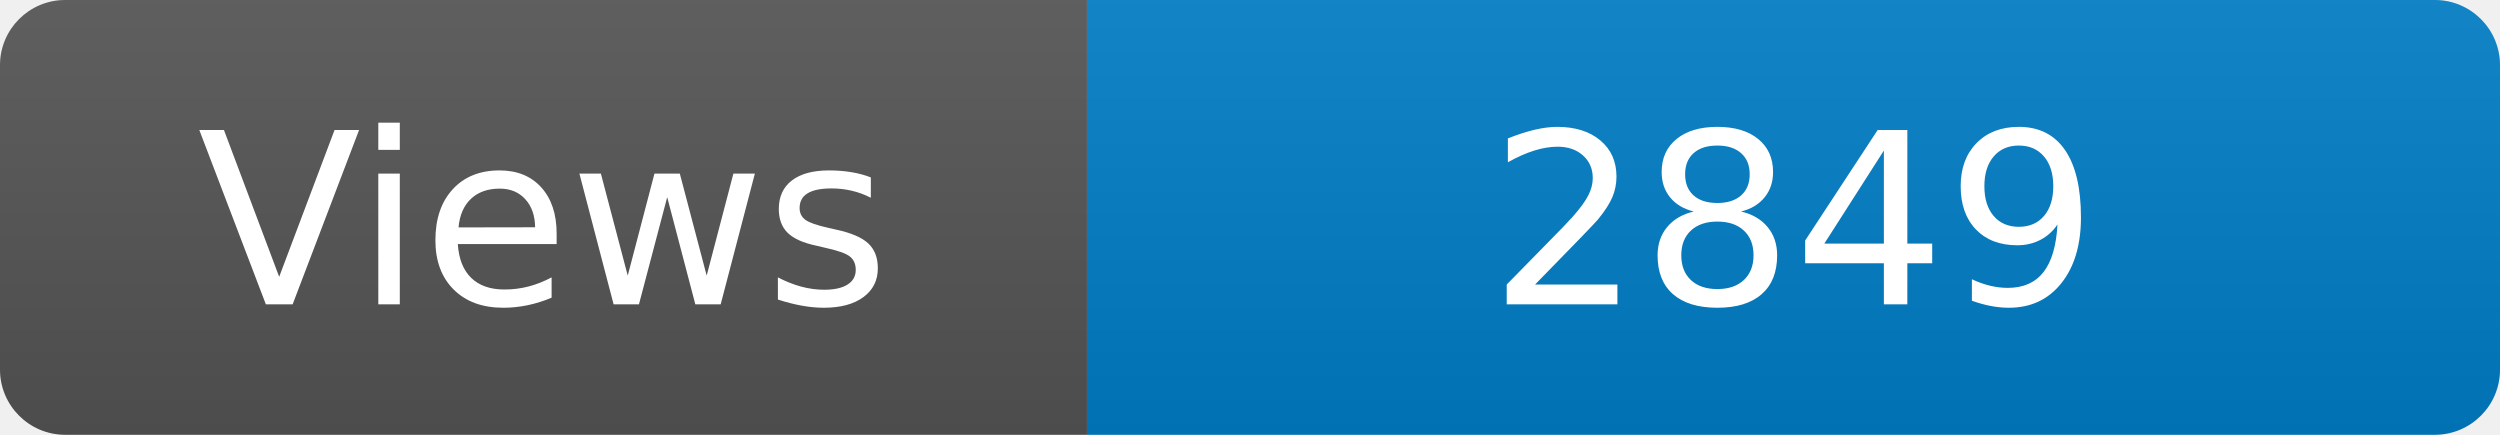
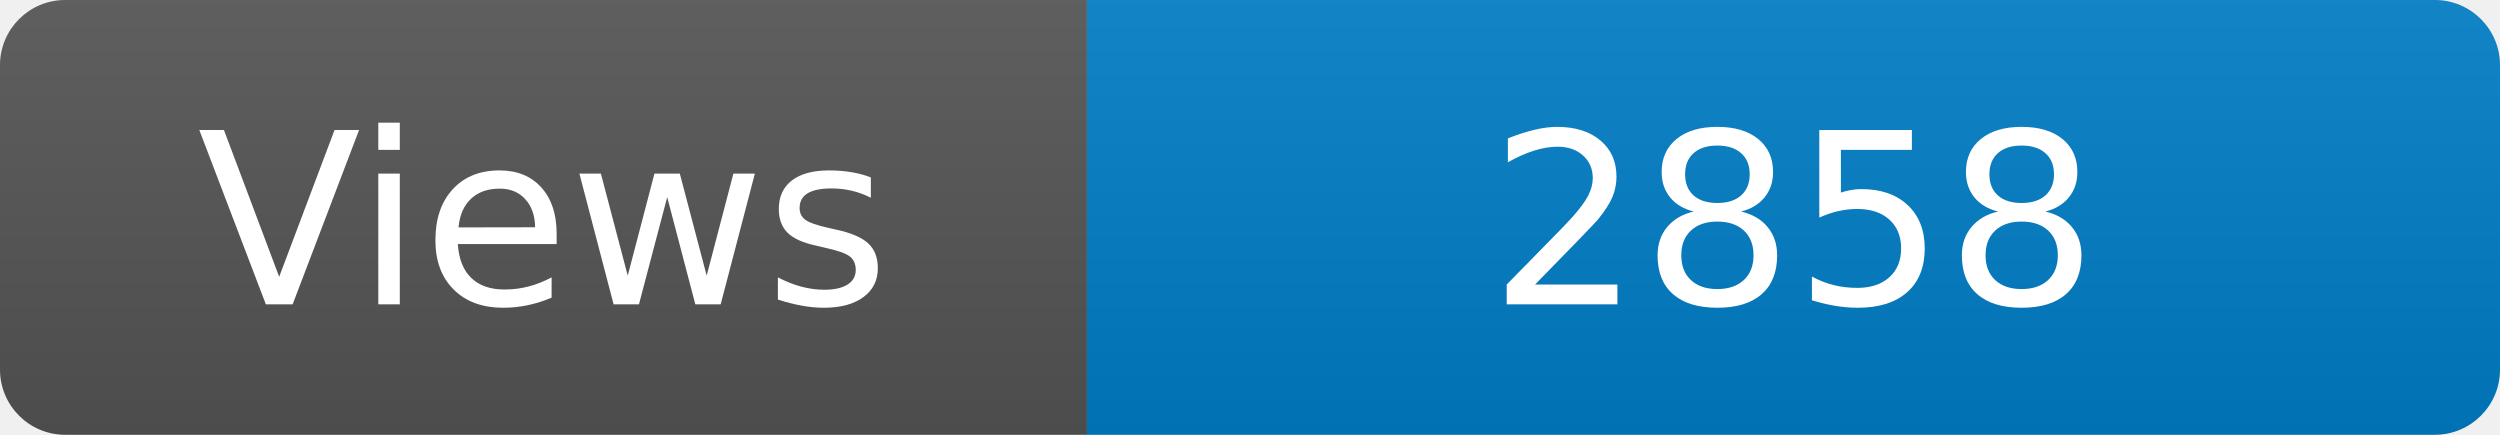
<svg xmlns="http://www.w3.org/2000/svg" width="115" height="20" role="img" aria-label="Maintained?: yes">
  <linearGradient id="s" x2="0" y2="100%">
    <stop offset="0" stop-color="#bbb" stop-opacity=".1" />
    <stop offset="1" stop-opacity=".1" />
  </linearGradient>
  <clipPath id="r">
    <rect width="115" height="20" rx="3" fill="#fff" />
  </clipPath>
  <g clip-path="url(#r)">
    <rect width="50" height="20" fill="#555" />
    <rect x="50" width="160" height="20" fill="#007ec6" />
    <rect width="115" height="20" fill="url(#s)" />
  </g>
  <g fill="#fff" text-anchor="middle" font-family="Verdana,Geneva,DejaVu Sans,sans-serif" font-size="110">
    <text x="250" y="140" transform="scale(.1)" fill="#fff">Views</text>
-     <text x="825" y="140" transform="scale(.1)" fill="#fff">2849</text>
+     <text x="825" y="140" transform="scale(.1)" fill="#fff">2858</text>
  </g>
</svg>
